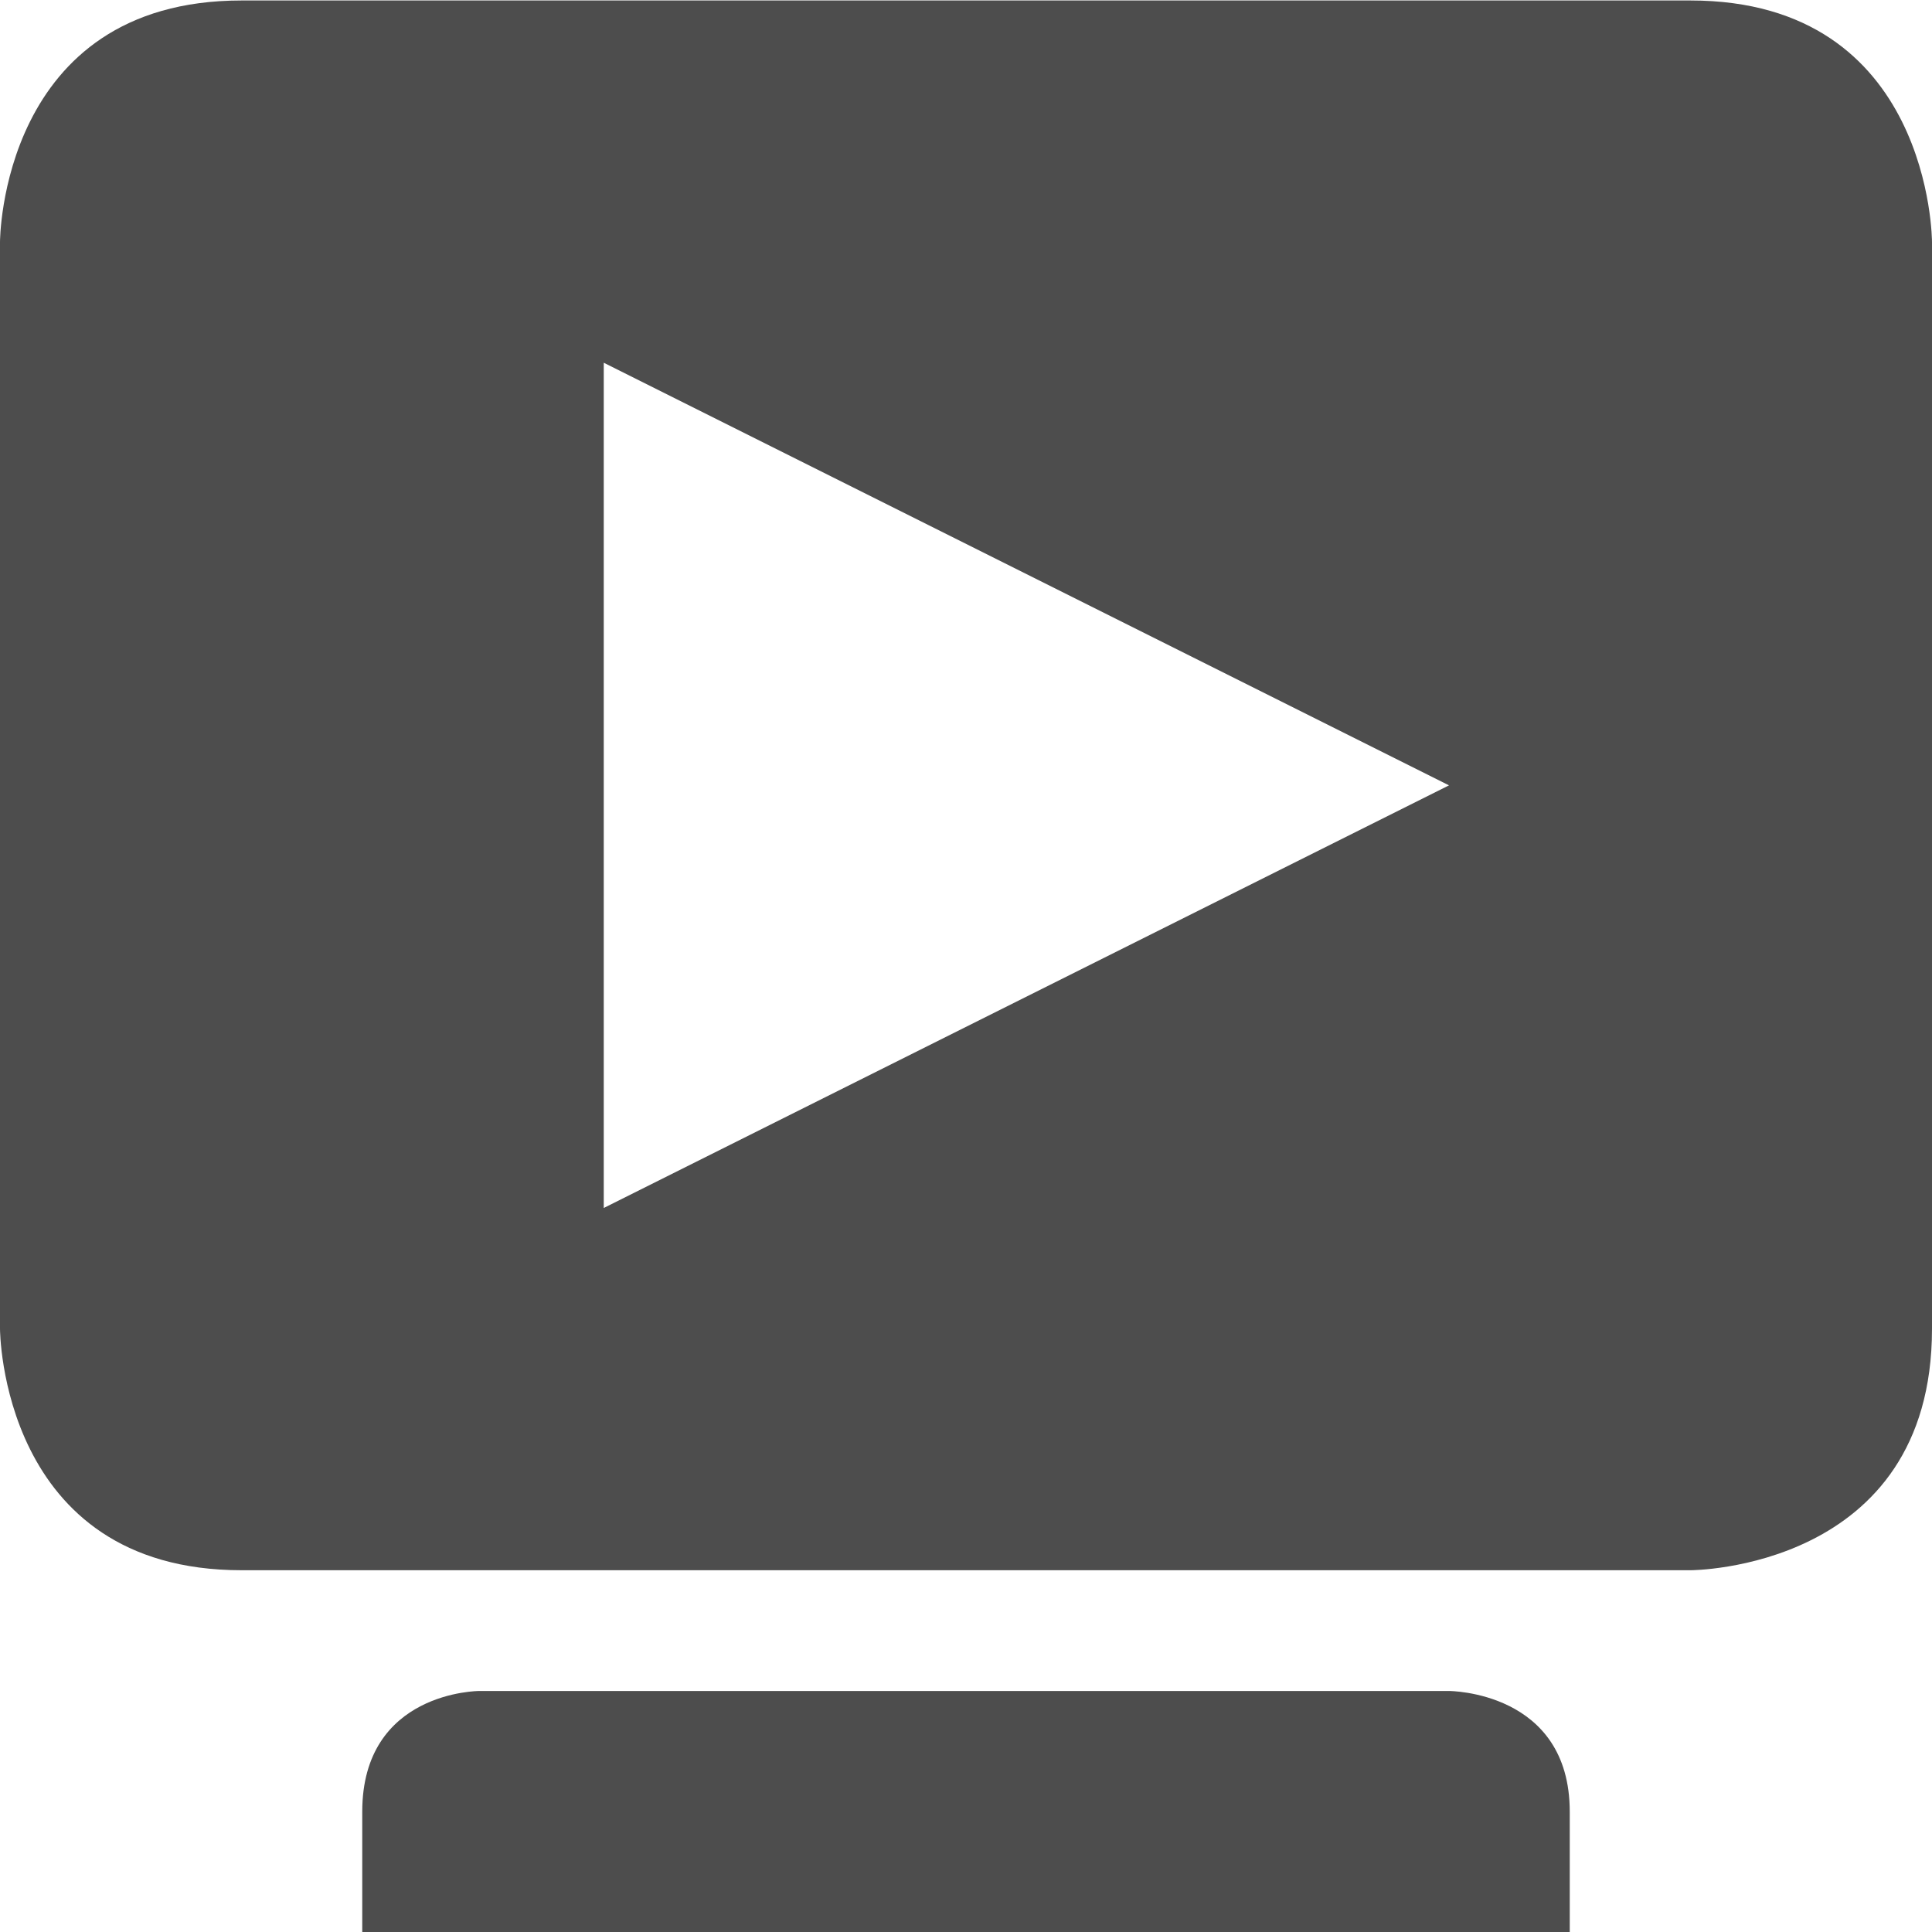
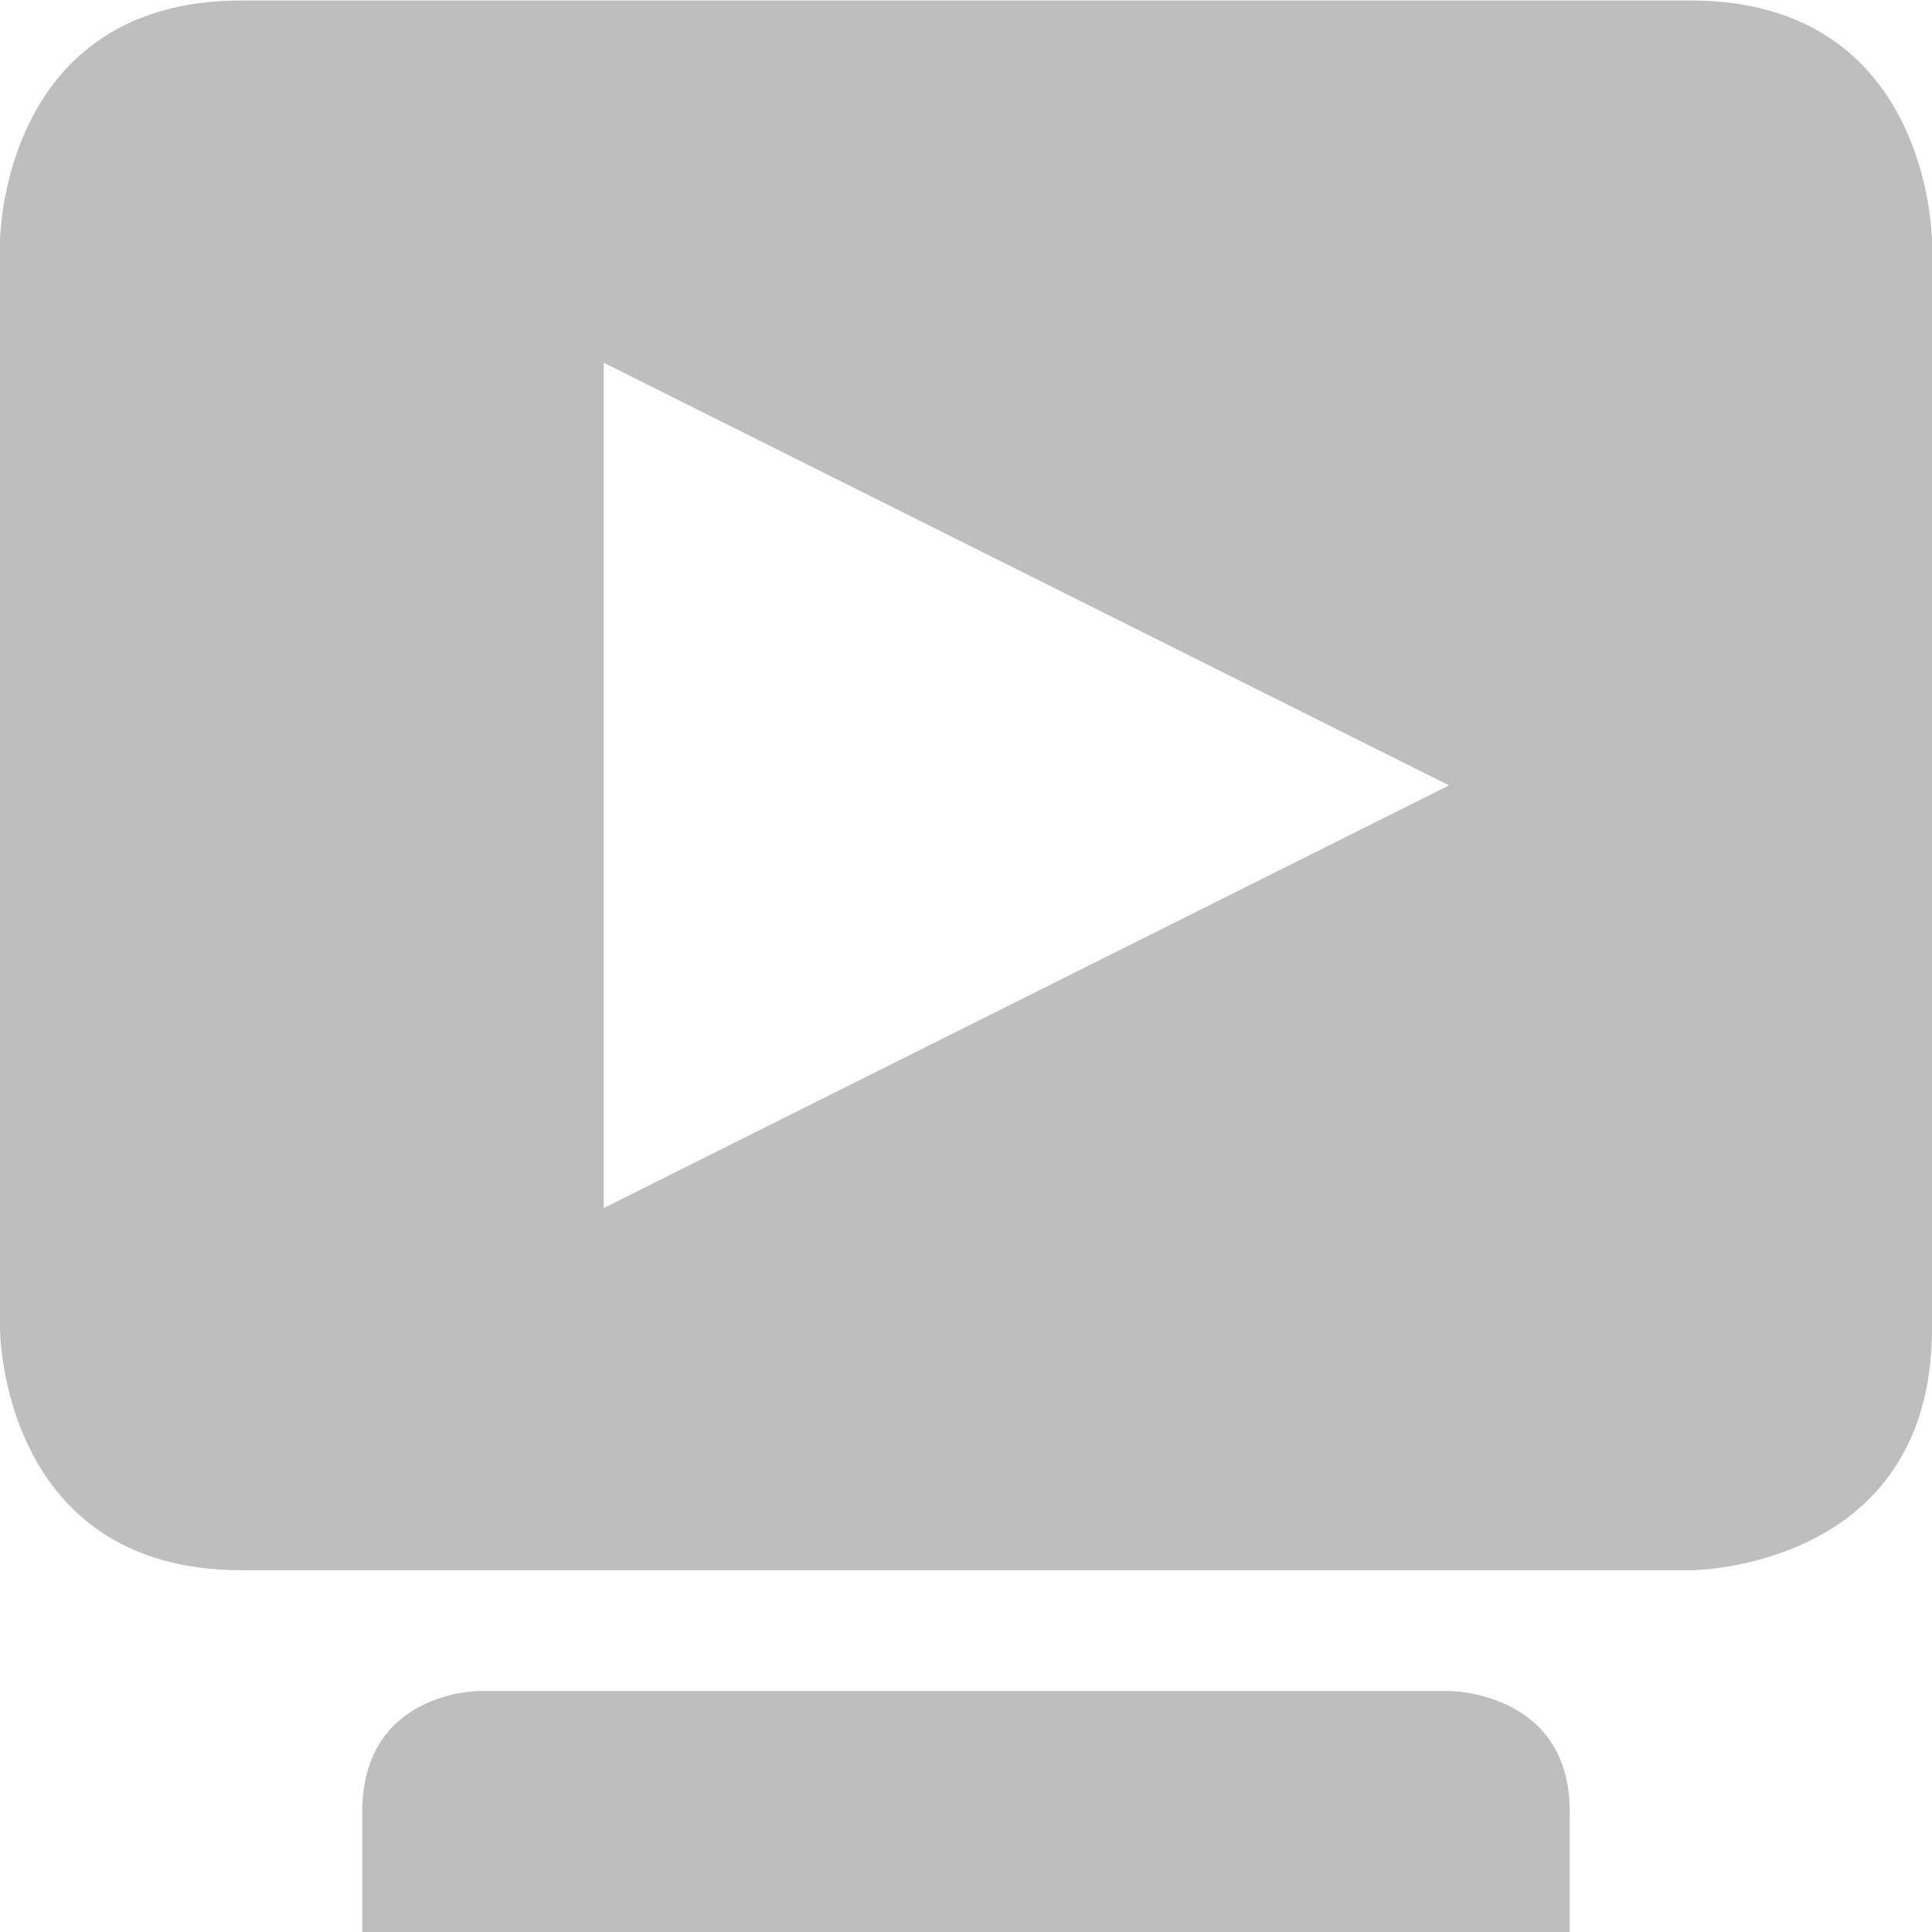
<svg xmlns="http://www.w3.org/2000/svg" viewBox="0 0 16 16">
  <defs id="defs3051">
    <style type="text/css" id="current-color-scheme">
      .ColorScheme-Text {
-         color:#4d4d4d;
+         color:#bebebe;
      }
      </style>
  </defs>
  <path style="fill:currentColor;fill-opacity:1;stroke:none" class="ColorScheme-Text" d="M 2 0.004 C 0 0.004 0 2.004 0 2.004 L 0 11.004 C 0 11.004 0 13.004 2 13.004 L 14 13.004 C 14 13.004 16 13.004 16 11.004 C 16.006 7.672 16 5.337 16 2.004 C 16 2.004 16 0.004 14 0.004 L 2 0.004 z M 5 3.004 L 12 6.504 L 5 10.004 L 5 3.004 z M 3.969 14.004 C 3.969 14.004 3 14.004 3 15.004 L 3 16.004 L 13 16.004 L 13 15.004 C 13 14.004 12 14.004 12 14.004 L 3.969 14.004 z " />
</svg>
